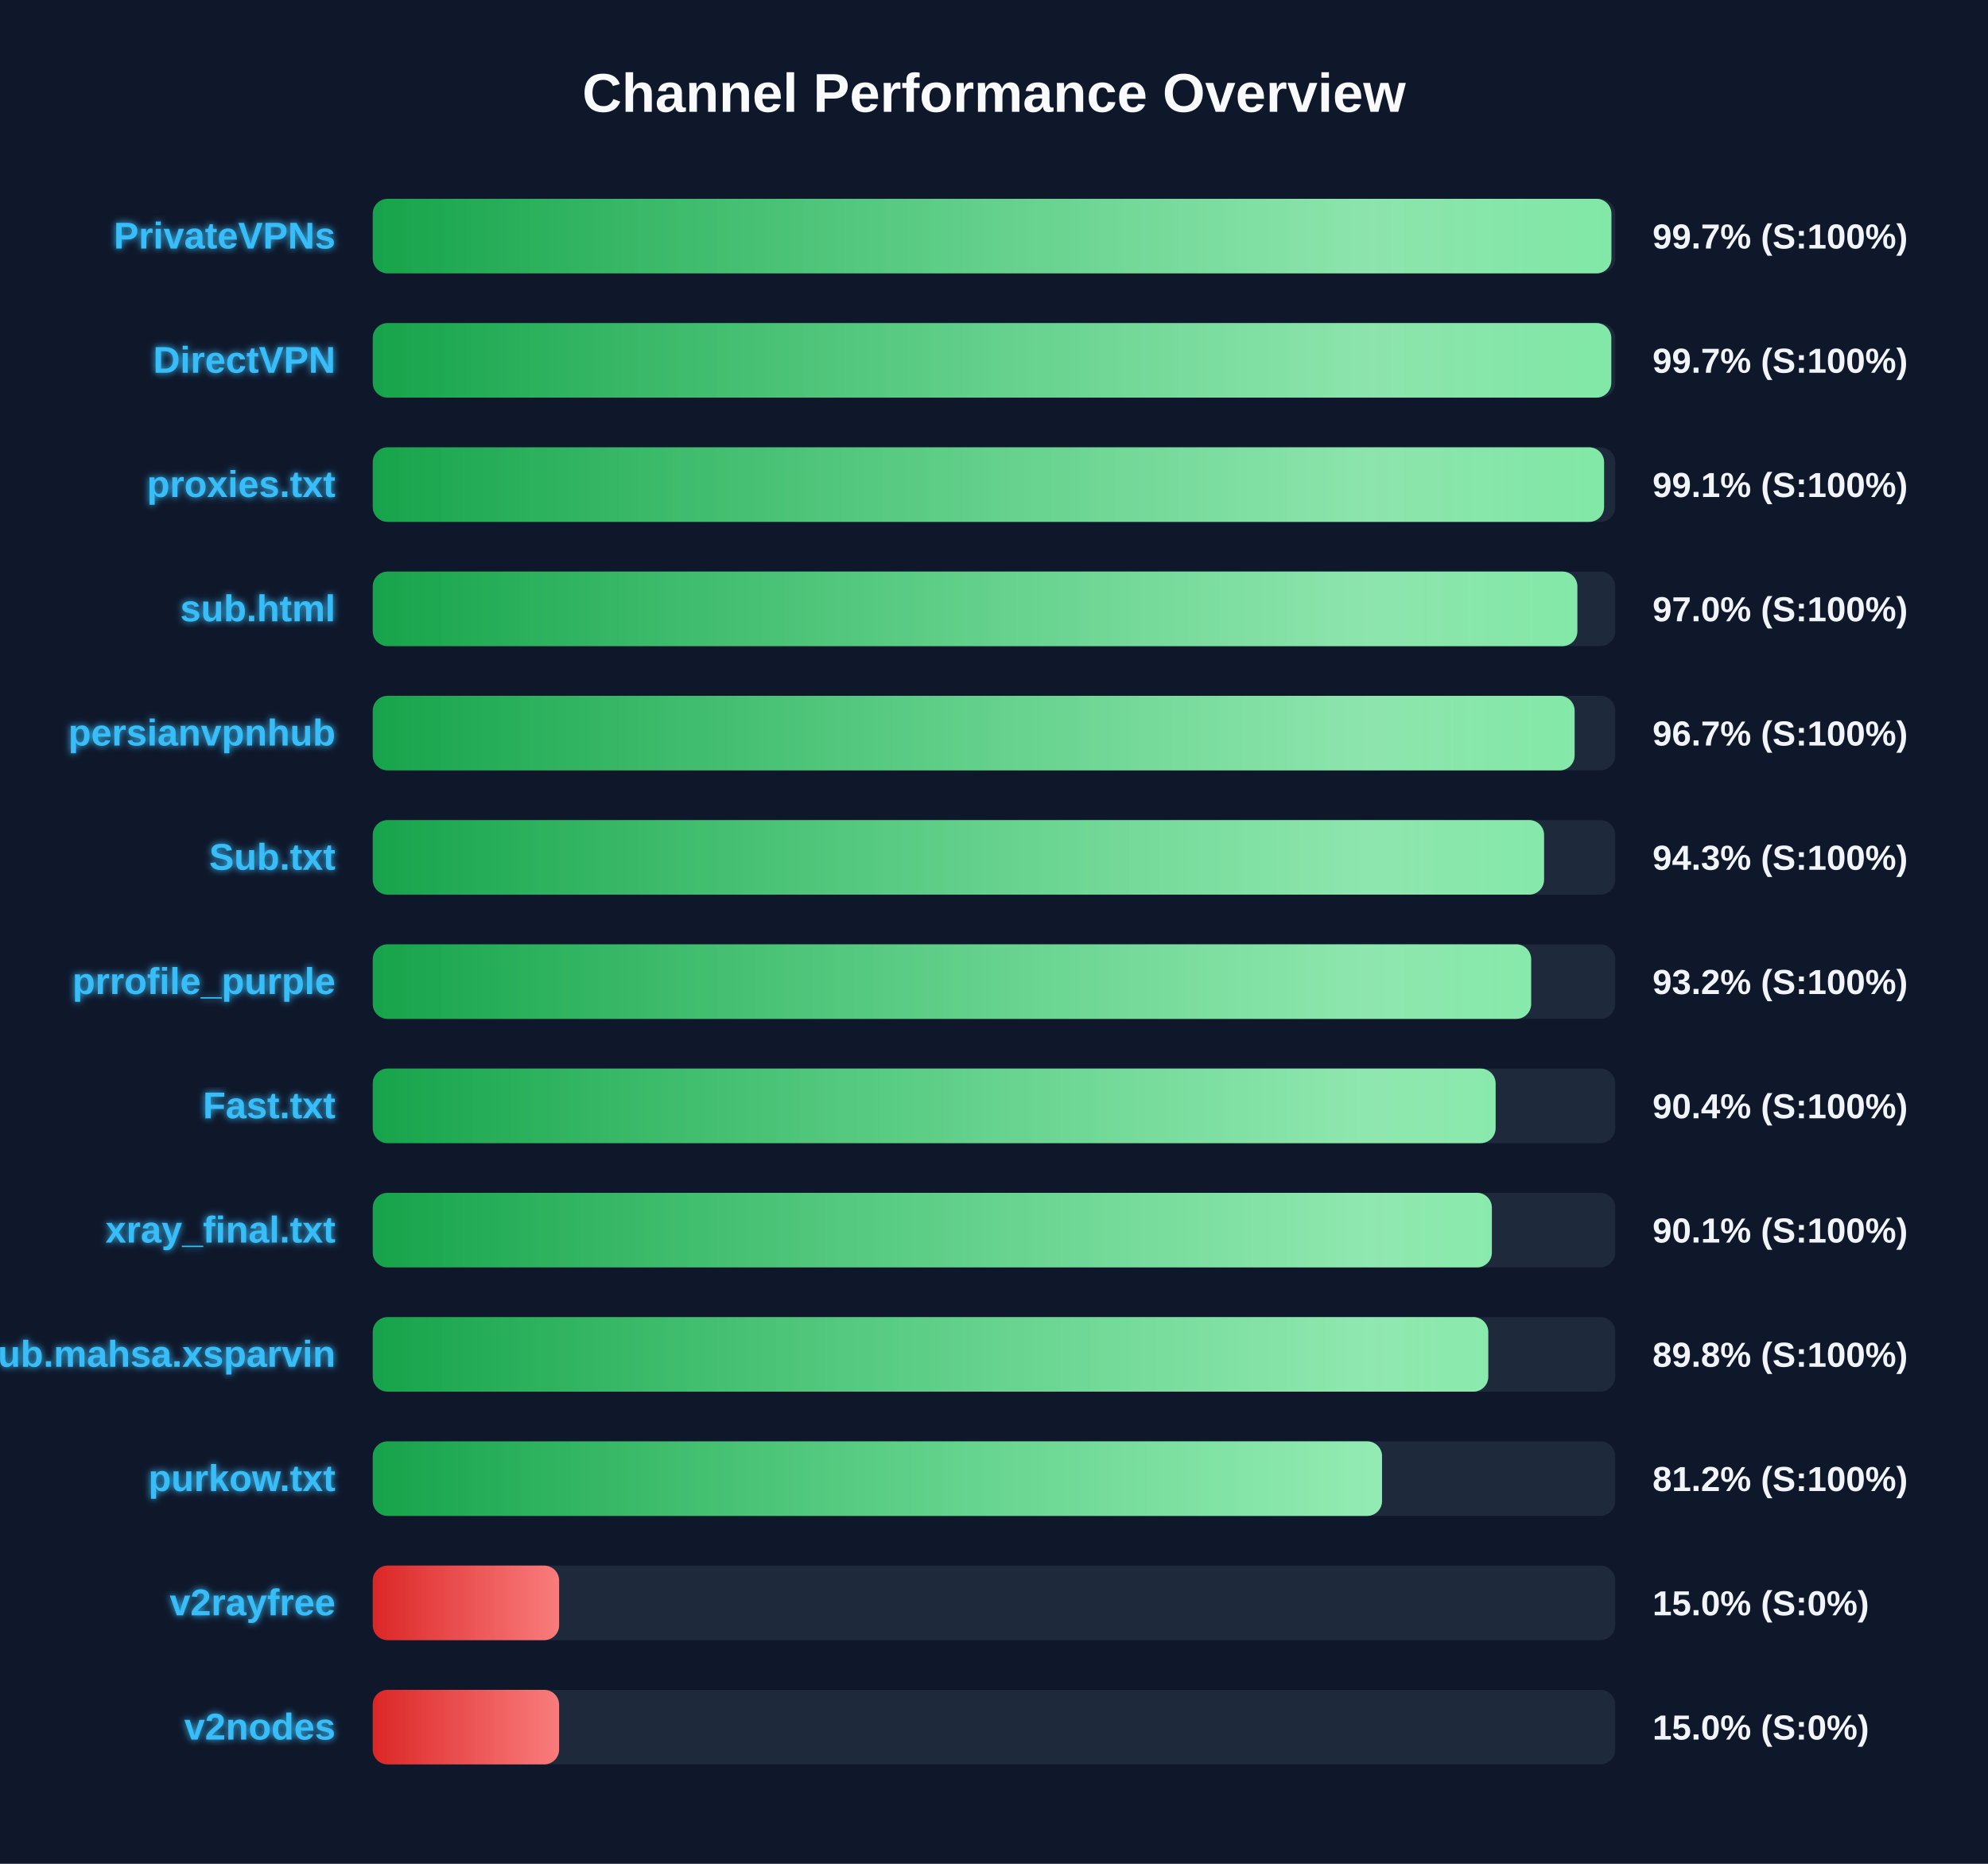
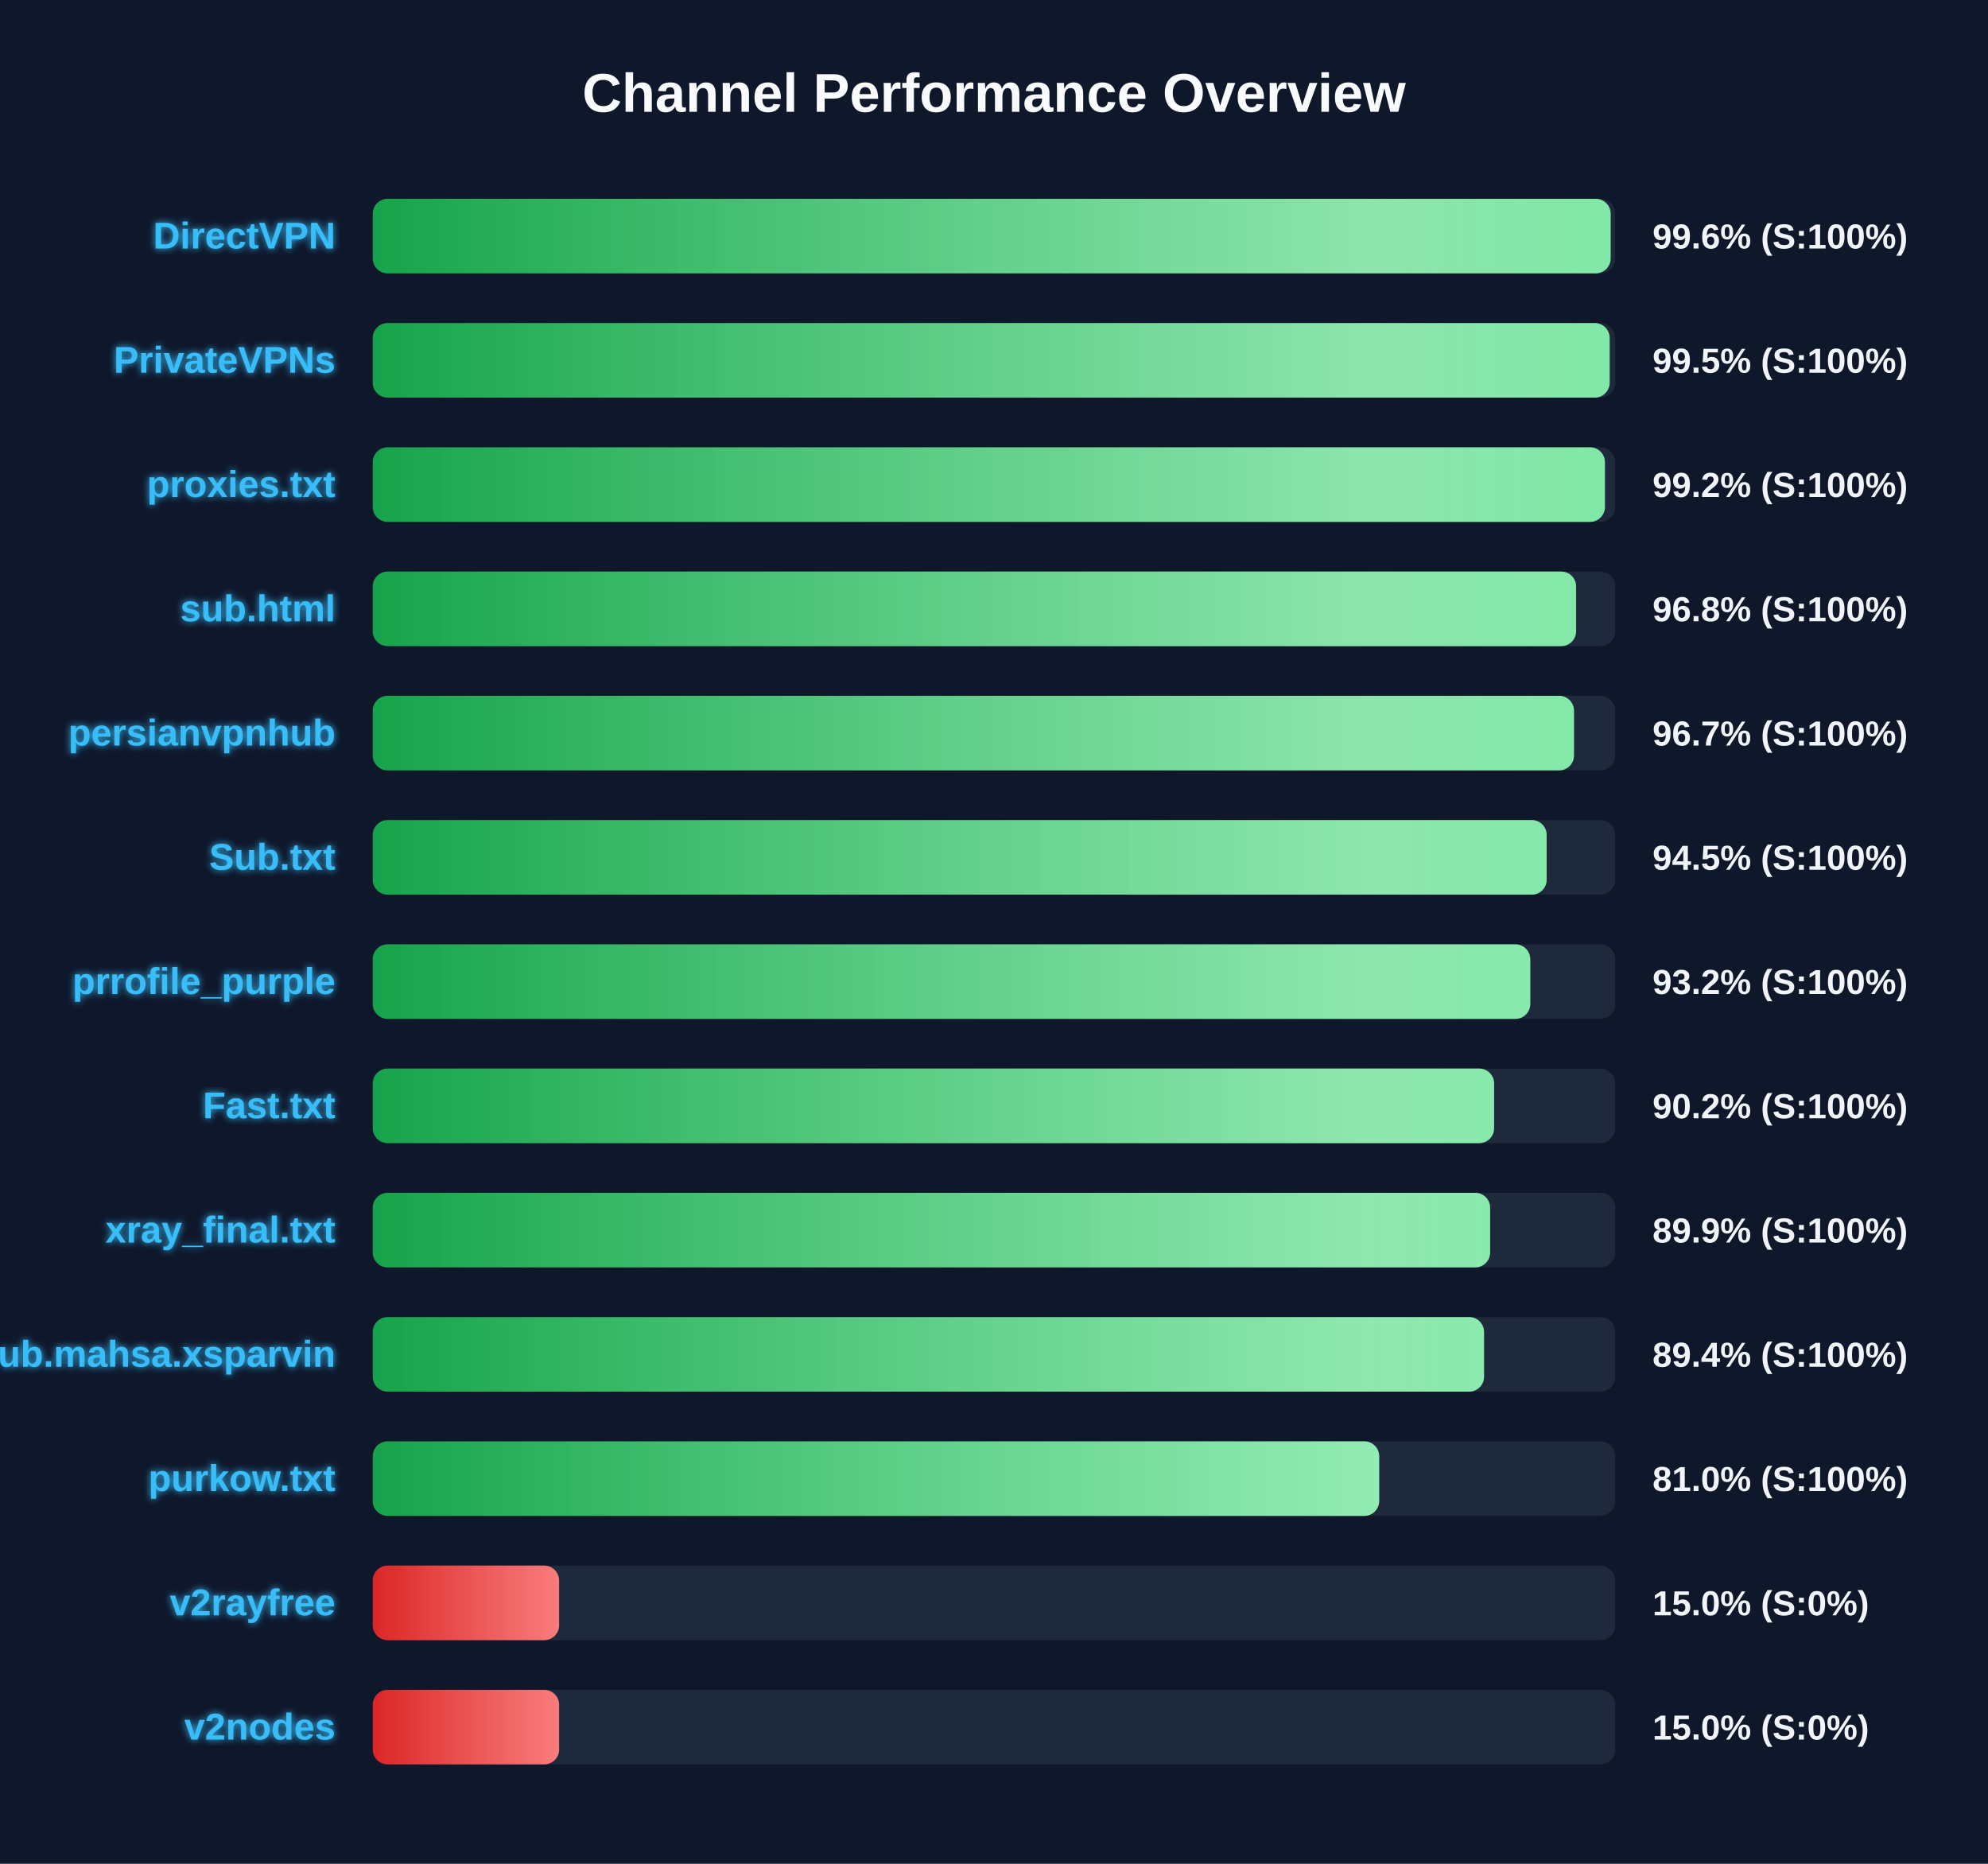
<svg xmlns="http://www.w3.org/2000/svg" width="800" height="750" version="1.1">
  <defs>
    <linearGradient id="grad-green" x1="0%" y1="0%" x2="100%" y2="0%">
      <stop offset="0%" stop-color="#16a34a" />
      <stop offset="100%" stop-color="#4ade80" />
    </linearGradient>
    <linearGradient id="grad-yellow" x1="0%" y1="0%" x2="100%" y2="0%">
      <stop offset="0%" stop-color="#ca8a04" />
      <stop offset="100%" stop-color="#fde047" />
    </linearGradient>
    <linearGradient id="grad-red" x1="0%" y1="0%" x2="100%" y2="0%">
      <stop offset="0%" stop-color="#dc2626" />
      <stop offset="100%" stop-color="#f87171" />
    </linearGradient>
    <linearGradient id="shimmer" x1="0%" y1="0%" x2="100%" y2="0%">
      <stop offset="0%" stop-color="rgba(255,255,255,0)" />
      <stop offset="50%" stop-color="rgba(255,255,255,0.4)" />
      <stop offset="100%" stop-color="rgba(255,255,255,0)" />
    </linearGradient>
    <filter id="glow" x="-20%" y="-20%" width="140%" height="140%">
      <feGaussianBlur stdDeviation="1.5" result="blur" />
      <feComposite in="SourceGraphic" in2="blur" operator="over" />
    </filter>
  </defs>
  <style>
        .bg-rect { fill: #0f172a; }
        .title { font: bold 22px 'Segoe UI', Arial, sans-serif; fill: #f8fafc; }
        .row { font: bold 15px 'Segoe UI', Arial, sans-serif; fill: #38bdf8; filter: url(#glow); }
        .score { font: bold 14px 'Segoe UI', Arial, sans-serif; fill: #f1f5f9; }
        @keyframes shimmer-anim {
            0% { transform: translateX(-100%); }
            100% { transform: translateX(200%); }
        }
        .shimmer-rect {
            animation: shimmer-anim 2.5s infinite linear;
        }
    </style>
  <rect width="100%" height="100%" class="bg-rect" />
  <text x="400" y="45" text-anchor="middle" class="title">Channel Performance Overview</text>
  <rect x="150" y="80" width="500" height="30" fill="#1e293b" rx="6" />
  <clipPath id="clip-0">
-     <rect x="150" y="80" width="498.45" height="30" rx="6" />
+     <rect x="150" y="80" width="498.15" height="30" rx="6" />
  </clipPath>
-   <rect x="150" y="80" width="498.45" height="30" fill="url(#grad-green)" rx="6" />
+   <rect x="150" y="80" width="498.15" height="30" fill="url(#grad-green)" rx="6" />
  <g clip-path="url(#clip-0)">
    <rect x="150" y="80" width="100%" height="30" fill="url(#shimmer)" class="shimmer-rect" />
  </g>
-   <text x="135" y="100" text-anchor="end" class="row">PrivateVPNs</text>
-   <text x="665" y="100" text-anchor="start" class="score">99.7% (S:100%)</text>
+   <text x="135" y="100" text-anchor="end" class="row">DirectVPN</text>
+   <text x="665" y="100" text-anchor="start" class="score">99.6% (S:100%)</text>
  <rect x="150" y="130" width="500" height="30" fill="#1e293b" rx="6" />
  <clipPath id="clip-1">
-     <rect x="150" y="130" width="498.4" height="30" rx="6" />
+     <rect x="150" y="130" width="497.75" height="30" rx="6" />
  </clipPath>
-   <rect x="150" y="130" width="498.4" height="30" fill="url(#grad-green)" rx="6" />
+   <rect x="150" y="130" width="497.75" height="30" fill="url(#grad-green)" rx="6" />
  <g clip-path="url(#clip-1)">
    <rect x="150" y="130" width="100%" height="30" fill="url(#shimmer)" class="shimmer-rect" />
  </g>
-   <text x="135" y="150" text-anchor="end" class="row">DirectVPN</text>
-   <text x="665" y="150" text-anchor="start" class="score">99.7% (S:100%)</text>
+   <text x="135" y="150" text-anchor="end" class="row">PrivateVPNs</text>
+   <text x="665" y="150" text-anchor="start" class="score">99.5% (S:100%)</text>
  <rect x="150" y="180" width="500" height="30" fill="#1e293b" rx="6" />
  <clipPath id="clip-2">
-     <rect x="150" y="180" width="495.5" height="30" rx="6" />
+     <rect x="150" y="180" width="495.85" height="30" rx="6" />
  </clipPath>
-   <rect x="150" y="180" width="495.5" height="30" fill="url(#grad-green)" rx="6" />
+   <rect x="150" y="180" width="495.85" height="30" fill="url(#grad-green)" rx="6" />
  <g clip-path="url(#clip-2)">
    <rect x="150" y="180" width="100%" height="30" fill="url(#shimmer)" class="shimmer-rect" />
  </g>
  <text x="135" y="200" text-anchor="end" class="row">proxies.txt</text>
-   <text x="665" y="200" text-anchor="start" class="score">99.1% (S:100%)</text>
+   <text x="665" y="200" text-anchor="start" class="score">99.2% (S:100%)</text>
  <rect x="150" y="230" width="500" height="30" fill="#1e293b" rx="6" />
  <clipPath id="clip-3">
-     <rect x="150" y="230" width="484.75" height="30" rx="6" />
+     <rect x="150" y="230" width="484.25" height="30" rx="6" />
  </clipPath>
-   <rect x="150" y="230" width="484.75" height="30" fill="url(#grad-green)" rx="6" />
+   <rect x="150" y="230" width="484.25" height="30" fill="url(#grad-green)" rx="6" />
  <g clip-path="url(#clip-3)">
    <rect x="150" y="230" width="100%" height="30" fill="url(#shimmer)" class="shimmer-rect" />
  </g>
  <text x="135" y="250" text-anchor="end" class="row">sub.html</text>
-   <text x="665" y="250" text-anchor="start" class="score">97.0% (S:100%)</text>
+   <text x="665" y="250" text-anchor="start" class="score">96.8% (S:100%)</text>
  <rect x="150" y="280" width="500" height="30" fill="#1e293b" rx="6" />
  <clipPath id="clip-4">
-     <rect x="150" y="280" width="483.65" height="30" rx="6" />
+     <rect x="150" y="280" width="483.4" height="30" rx="6" />
  </clipPath>
-   <rect x="150" y="280" width="483.65" height="30" fill="url(#grad-green)" rx="6" />
+   <rect x="150" y="280" width="483.4" height="30" fill="url(#grad-green)" rx="6" />
  <g clip-path="url(#clip-4)">
    <rect x="150" y="280" width="100%" height="30" fill="url(#shimmer)" class="shimmer-rect" />
  </g>
  <text x="135" y="300" text-anchor="end" class="row">persianvpnhub</text>
  <text x="665" y="300" text-anchor="start" class="score">96.7% (S:100%)</text>
  <rect x="150" y="330" width="500" height="30" fill="#1e293b" rx="6" />
  <clipPath id="clip-5">
-     <rect x="150" y="330" width="471.35" height="30" rx="6" />
+     <rect x="150" y="330" width="472.4" height="30" rx="6" />
  </clipPath>
-   <rect x="150" y="330" width="471.35" height="30" fill="url(#grad-green)" rx="6" />
+   <rect x="150" y="330" width="472.4" height="30" fill="url(#grad-green)" rx="6" />
  <g clip-path="url(#clip-5)">
    <rect x="150" y="330" width="100%" height="30" fill="url(#shimmer)" class="shimmer-rect" />
  </g>
  <text x="135" y="350" text-anchor="end" class="row">Sub.txt</text>
-   <text x="665" y="350" text-anchor="start" class="score">94.3% (S:100%)</text>
+   <text x="665" y="350" text-anchor="start" class="score">94.5% (S:100%)</text>
  <rect x="150" y="380" width="500" height="30" fill="#1e293b" rx="6" />
  <clipPath id="clip-6">
-     <rect x="150" y="380" width="466.15" height="30" rx="6" />
+     <rect x="150" y="380" width="465.8" height="30" rx="6" />
  </clipPath>
-   <rect x="150" y="380" width="466.15" height="30" fill="url(#grad-green)" rx="6" />
+   <rect x="150" y="380" width="465.8" height="30" fill="url(#grad-green)" rx="6" />
  <g clip-path="url(#clip-6)">
    <rect x="150" y="380" width="100%" height="30" fill="url(#shimmer)" class="shimmer-rect" />
  </g>
  <text x="135" y="400" text-anchor="end" class="row">prrofile_purple</text>
  <text x="665" y="400" text-anchor="start" class="score">93.2% (S:100%)</text>
  <rect x="150" y="430" width="500" height="30" fill="#1e293b" rx="6" />
  <clipPath id="clip-7">
-     <rect x="150" y="430" width="451.85" height="30" rx="6" />
+     <rect x="150" y="430" width="451.25" height="30" rx="6" />
  </clipPath>
-   <rect x="150" y="430" width="451.85" height="30" fill="url(#grad-green)" rx="6" />
+   <rect x="150" y="430" width="451.25" height="30" fill="url(#grad-green)" rx="6" />
  <g clip-path="url(#clip-7)">
    <rect x="150" y="430" width="100%" height="30" fill="url(#shimmer)" class="shimmer-rect" />
  </g>
  <text x="135" y="450" text-anchor="end" class="row">Fast.txt</text>
-   <text x="665" y="450" text-anchor="start" class="score">90.4% (S:100%)</text>
+   <text x="665" y="450" text-anchor="start" class="score">90.2% (S:100%)</text>
  <rect x="150" y="480" width="500" height="30" fill="#1e293b" rx="6" />
  <clipPath id="clip-8">
-     <rect x="150" y="480" width="450.35" height="30" rx="6" />
+     <rect x="150" y="480" width="449.65" height="30" rx="6" />
  </clipPath>
-   <rect x="150" y="480" width="450.35" height="30" fill="url(#grad-green)" rx="6" />
+   <rect x="150" y="480" width="449.65" height="30" fill="url(#grad-green)" rx="6" />
  <g clip-path="url(#clip-8)">
    <rect x="150" y="480" width="100%" height="30" fill="url(#shimmer)" class="shimmer-rect" />
  </g>
  <text x="135" y="500" text-anchor="end" class="row">xray_final.txt</text>
-   <text x="665" y="500" text-anchor="start" class="score">90.1% (S:100%)</text>
+   <text x="665" y="500" text-anchor="start" class="score">89.9% (S:100%)</text>
  <rect x="150" y="530" width="500" height="30" fill="#1e293b" rx="6" />
  <clipPath id="clip-9">
-     <rect x="150" y="530" width="448.9" height="30" rx="6" />
+     <rect x="150" y="530" width="447.2" height="30" rx="6" />
  </clipPath>
-   <rect x="150" y="530" width="448.9" height="30" fill="url(#grad-green)" rx="6" />
+   <rect x="150" y="530" width="447.2" height="30" fill="url(#grad-green)" rx="6" />
  <g clip-path="url(#clip-9)">
    <rect x="150" y="530" width="100%" height="30" fill="url(#shimmer)" class="shimmer-rect" />
  </g>
  <text x="135" y="550" text-anchor="end" class="row">Sub.mahsa.xsparvin</text>
-   <text x="665" y="550" text-anchor="start" class="score">89.8% (S:100%)</text>
+   <text x="665" y="550" text-anchor="start" class="score">89.4% (S:100%)</text>
  <rect x="150" y="580" width="500" height="30" fill="#1e293b" rx="6" />
  <clipPath id="clip-10">
-     <rect x="150" y="580" width="406.15" height="30" rx="6" />
+     <rect x="150" y="580" width="405.0" height="30" rx="6" />
  </clipPath>
-   <rect x="150" y="580" width="406.15" height="30" fill="url(#grad-green)" rx="6" />
+   <rect x="150" y="580" width="405.0" height="30" fill="url(#grad-green)" rx="6" />
  <g clip-path="url(#clip-10)">
    <rect x="150" y="580" width="100%" height="30" fill="url(#shimmer)" class="shimmer-rect" />
  </g>
  <text x="135" y="600" text-anchor="end" class="row">purkow.txt</text>
-   <text x="665" y="600" text-anchor="start" class="score">81.2% (S:100%)</text>
+   <text x="665" y="600" text-anchor="start" class="score">81.0% (S:100%)</text>
  <rect x="150" y="630" width="500" height="30" fill="#1e293b" rx="6" />
  <clipPath id="clip-11">
    <rect x="150" y="630" width="75.0" height="30" rx="6" />
  </clipPath>
  <rect x="150" y="630" width="75.0" height="30" fill="url(#grad-red)" rx="6" />
  <g clip-path="url(#clip-11)">
    <rect x="150" y="630" width="100%" height="30" fill="url(#shimmer)" class="shimmer-rect" />
  </g>
  <text x="135" y="650" text-anchor="end" class="row">v2rayfree</text>
  <text x="665" y="650" text-anchor="start" class="score">15.0% (S:0%)</text>
  <rect x="150" y="680" width="500" height="30" fill="#1e293b" rx="6" />
  <clipPath id="clip-12">
    <rect x="150" y="680" width="75.0" height="30" rx="6" />
  </clipPath>
  <rect x="150" y="680" width="75.0" height="30" fill="url(#grad-red)" rx="6" />
  <g clip-path="url(#clip-12)">
    <rect x="150" y="680" width="100%" height="30" fill="url(#shimmer)" class="shimmer-rect" />
  </g>
  <text x="135" y="700" text-anchor="end" class="row">v2nodes</text>
  <text x="665" y="700" text-anchor="start" class="score">15.0% (S:0%)</text>
</svg>
